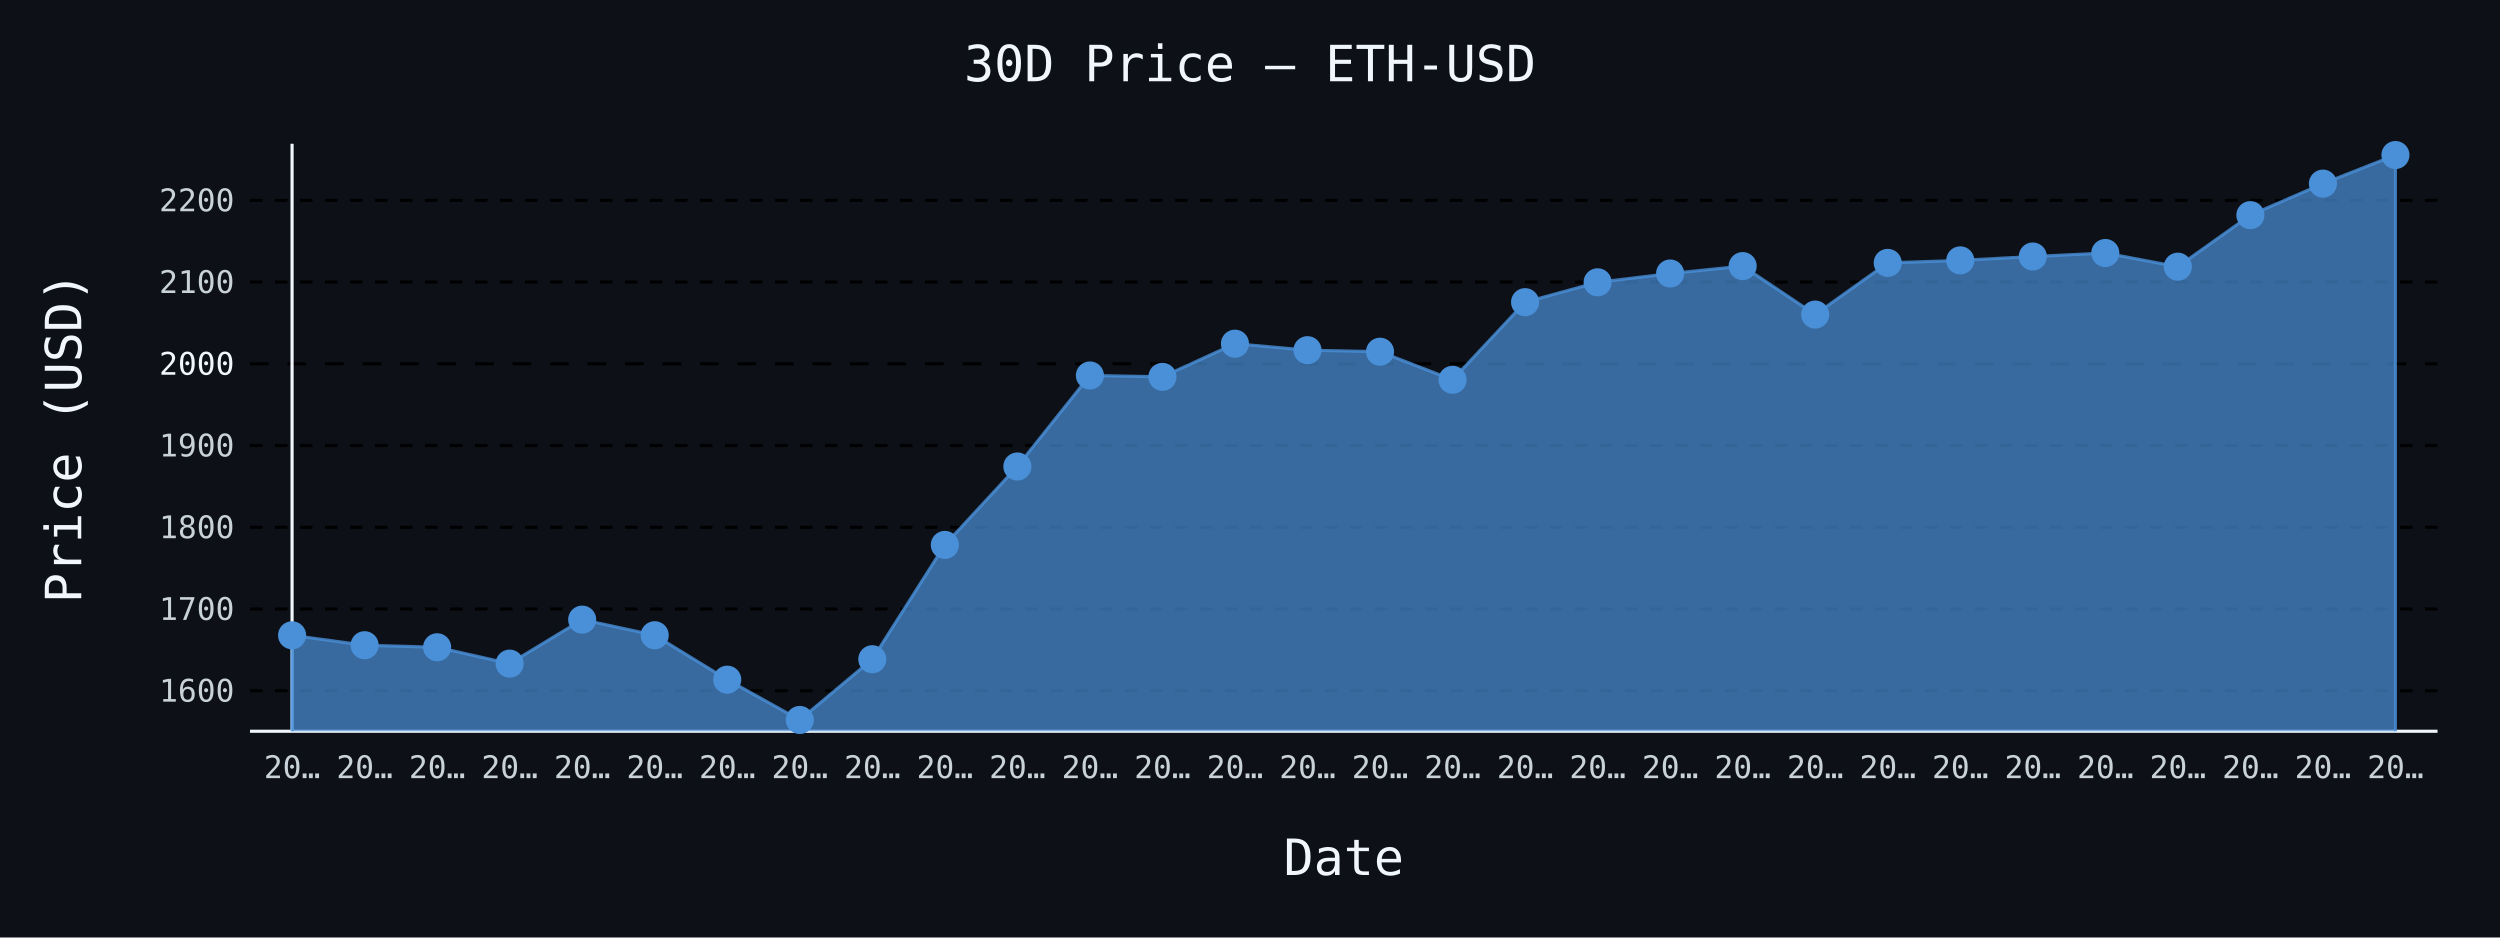
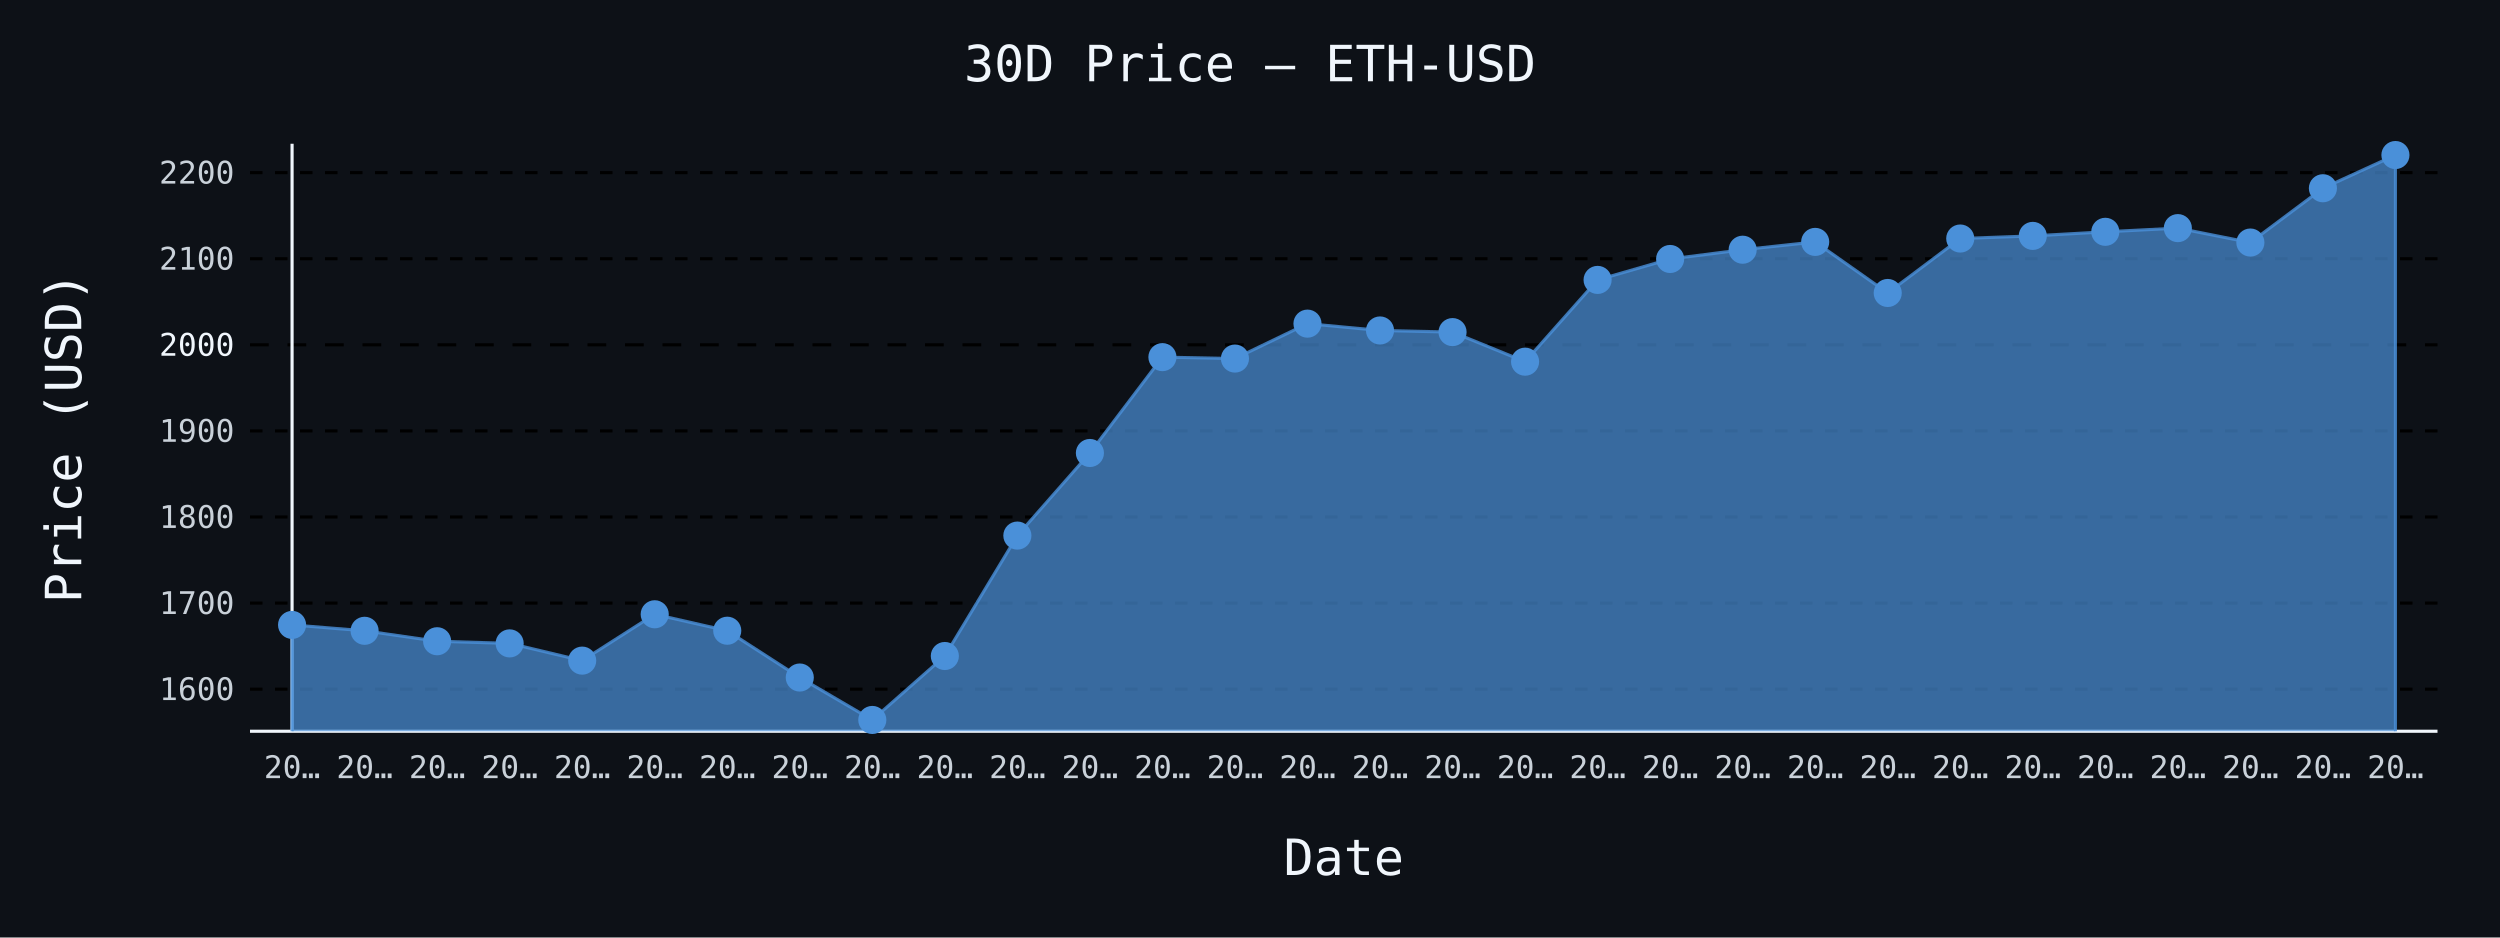
- <svg xmlns="http://www.w3.org/2000/svg" id="chart-5a83162b-b2c6-4f36-893c-c1dfe586b5a0" class="pygal-chart" viewBox="0 0 800 300">
+ <svg xmlns="http://www.w3.org/2000/svg" id="chart-181eef67-aa91-44a3-8501-8b426e875f40" class="pygal-chart" viewBox="0 0 800 300">
  <defs>
-     <style type="text/css">#chart-5a83162b-b2c6-4f36-893c-c1dfe586b5a0{-webkit-user-select:none;-webkit-font-smoothing:antialiased;font-family:monospace}#chart-5a83162b-b2c6-4f36-893c-c1dfe586b5a0 .title{font-family:monospace;font-size:16px}#chart-5a83162b-b2c6-4f36-893c-c1dfe586b5a0 .legends .legend text{font-family:monospace;font-size:14px}#chart-5a83162b-b2c6-4f36-893c-c1dfe586b5a0 .axis text{font-family:monospace;font-size:10px}#chart-5a83162b-b2c6-4f36-893c-c1dfe586b5a0 .axis text.major{font-family:monospace;font-size:10px}#chart-5a83162b-b2c6-4f36-893c-c1dfe586b5a0 .text-overlay text.value{font-family:monospace;font-size:16px}#chart-5a83162b-b2c6-4f36-893c-c1dfe586b5a0 .text-overlay text.label{font-family:monospace;font-size:10px}#chart-5a83162b-b2c6-4f36-893c-c1dfe586b5a0 .tooltip{font-family:monospace;font-size:14px}#chart-5a83162b-b2c6-4f36-893c-c1dfe586b5a0 text.no_data{font-family:monospace;font-size:64px}
- #chart-5a83162b-b2c6-4f36-893c-c1dfe586b5a0{background-color:#0d1117}#chart-5a83162b-b2c6-4f36-893c-c1dfe586b5a0 path,#chart-5a83162b-b2c6-4f36-893c-c1dfe586b5a0 line,#chart-5a83162b-b2c6-4f36-893c-c1dfe586b5a0 rect,#chart-5a83162b-b2c6-4f36-893c-c1dfe586b5a0 circle{-webkit-transition:150ms;-moz-transition:150ms;transition:150ms}#chart-5a83162b-b2c6-4f36-893c-c1dfe586b5a0 .graph &gt; .background{fill:#0d1117}#chart-5a83162b-b2c6-4f36-893c-c1dfe586b5a0 .plot &gt; .background{fill:#0d1117}#chart-5a83162b-b2c6-4f36-893c-c1dfe586b5a0 .graph{fill:#c9d1d9}#chart-5a83162b-b2c6-4f36-893c-c1dfe586b5a0 text.no_data{fill:#f0f6fc}#chart-5a83162b-b2c6-4f36-893c-c1dfe586b5a0 .title{fill:#f0f6fc}#chart-5a83162b-b2c6-4f36-893c-c1dfe586b5a0 .legends .legend text{fill:#c9d1d9}#chart-5a83162b-b2c6-4f36-893c-c1dfe586b5a0 .legends .legend:hover text{fill:#f0f6fc}#chart-5a83162b-b2c6-4f36-893c-c1dfe586b5a0 .axis .line{stroke:#f0f6fc}#chart-5a83162b-b2c6-4f36-893c-c1dfe586b5a0 .axis .guide.line{stroke:#8b949e}#chart-5a83162b-b2c6-4f36-893c-c1dfe586b5a0 .axis .major.line{stroke:#c9d1d9}#chart-5a83162b-b2c6-4f36-893c-c1dfe586b5a0 .axis text.major{fill:#f0f6fc}#chart-5a83162b-b2c6-4f36-893c-c1dfe586b5a0 .axis.y .guides:hover .guide.line,#chart-5a83162b-b2c6-4f36-893c-c1dfe586b5a0 .line-graph .axis.x .guides:hover .guide.line,#chart-5a83162b-b2c6-4f36-893c-c1dfe586b5a0 .stackedline-graph .axis.x .guides:hover .guide.line,#chart-5a83162b-b2c6-4f36-893c-c1dfe586b5a0 .xy-graph .axis.x .guides:hover .guide.line{stroke:#f0f6fc}#chart-5a83162b-b2c6-4f36-893c-c1dfe586b5a0 .axis .guides:hover text{fill:#f0f6fc}#chart-5a83162b-b2c6-4f36-893c-c1dfe586b5a0 .reactive{fill-opacity:.7;stroke-opacity:.8;stroke-width:1}#chart-5a83162b-b2c6-4f36-893c-c1dfe586b5a0 .ci{stroke:#c9d1d9}#chart-5a83162b-b2c6-4f36-893c-c1dfe586b5a0 .reactive.active,#chart-5a83162b-b2c6-4f36-893c-c1dfe586b5a0 .active .reactive{fill-opacity:.8;stroke-opacity:.9;stroke-width:4}#chart-5a83162b-b2c6-4f36-893c-c1dfe586b5a0 .ci .reactive.active{stroke-width:1.5}#chart-5a83162b-b2c6-4f36-893c-c1dfe586b5a0 .series text{fill:#f0f6fc}#chart-5a83162b-b2c6-4f36-893c-c1dfe586b5a0 .tooltip rect{fill:#0d1117;stroke:#f0f6fc;-webkit-transition:opacity 150ms;-moz-transition:opacity 150ms;transition:opacity 150ms}#chart-5a83162b-b2c6-4f36-893c-c1dfe586b5a0 .tooltip .label{fill:#c9d1d9}#chart-5a83162b-b2c6-4f36-893c-c1dfe586b5a0 .tooltip .label{fill:#c9d1d9}#chart-5a83162b-b2c6-4f36-893c-c1dfe586b5a0 .tooltip .legend{font-size:.8em;fill:#8b949e}#chart-5a83162b-b2c6-4f36-893c-c1dfe586b5a0 .tooltip .x_label{font-size:.6em;fill:#f0f6fc}#chart-5a83162b-b2c6-4f36-893c-c1dfe586b5a0 .tooltip .xlink{font-size:.5em;text-decoration:underline}#chart-5a83162b-b2c6-4f36-893c-c1dfe586b5a0 .tooltip .value{font-size:1.5em}#chart-5a83162b-b2c6-4f36-893c-c1dfe586b5a0 .bound{font-size:.5em}#chart-5a83162b-b2c6-4f36-893c-c1dfe586b5a0 .max-value{font-size:.75em;fill:#8b949e}#chart-5a83162b-b2c6-4f36-893c-c1dfe586b5a0 .map-element{fill:#0d1117;stroke:#8b949e !important}#chart-5a83162b-b2c6-4f36-893c-c1dfe586b5a0 .map-element .reactive{fill-opacity:inherit;stroke-opacity:inherit}#chart-5a83162b-b2c6-4f36-893c-c1dfe586b5a0 .color-0,#chart-5a83162b-b2c6-4f36-893c-c1dfe586b5a0 .color-0 a:visited{stroke:#4a90d9;fill:#4a90d9}#chart-5a83162b-b2c6-4f36-893c-c1dfe586b5a0 .text-overlay .color-0 text{fill:black}
- #chart-5a83162b-b2c6-4f36-893c-c1dfe586b5a0 text.no_data{text-anchor:middle}#chart-5a83162b-b2c6-4f36-893c-c1dfe586b5a0 .guide.line{fill:none}#chart-5a83162b-b2c6-4f36-893c-c1dfe586b5a0 .centered{text-anchor:middle}#chart-5a83162b-b2c6-4f36-893c-c1dfe586b5a0 .title{text-anchor:middle}#chart-5a83162b-b2c6-4f36-893c-c1dfe586b5a0 .legends .legend text{fill-opacity:1}#chart-5a83162b-b2c6-4f36-893c-c1dfe586b5a0 .axis.x text{text-anchor:middle}#chart-5a83162b-b2c6-4f36-893c-c1dfe586b5a0 .axis.x:not(.web) text[transform]{text-anchor:start}#chart-5a83162b-b2c6-4f36-893c-c1dfe586b5a0 .axis.x:not(.web) text[transform].backwards{text-anchor:end}#chart-5a83162b-b2c6-4f36-893c-c1dfe586b5a0 .axis.y text{text-anchor:end}#chart-5a83162b-b2c6-4f36-893c-c1dfe586b5a0 .axis.y text[transform].backwards{text-anchor:start}#chart-5a83162b-b2c6-4f36-893c-c1dfe586b5a0 .axis.y2 text{text-anchor:start}#chart-5a83162b-b2c6-4f36-893c-c1dfe586b5a0 .axis.y2 text[transform].backwards{text-anchor:end}#chart-5a83162b-b2c6-4f36-893c-c1dfe586b5a0 .axis .guide.line{stroke-dasharray:4,4;stroke:black}#chart-5a83162b-b2c6-4f36-893c-c1dfe586b5a0 .axis .major.guide.line{stroke-dasharray:6,6;stroke:black}#chart-5a83162b-b2c6-4f36-893c-c1dfe586b5a0 .horizontal .axis.y .guide.line,#chart-5a83162b-b2c6-4f36-893c-c1dfe586b5a0 .horizontal .axis.y2 .guide.line,#chart-5a83162b-b2c6-4f36-893c-c1dfe586b5a0 .vertical .axis.x .guide.line{opacity:0}#chart-5a83162b-b2c6-4f36-893c-c1dfe586b5a0 .horizontal .axis.always_show .guide.line,#chart-5a83162b-b2c6-4f36-893c-c1dfe586b5a0 .vertical .axis.always_show .guide.line{opacity:1 !important}#chart-5a83162b-b2c6-4f36-893c-c1dfe586b5a0 .axis.y .guides:hover .guide.line,#chart-5a83162b-b2c6-4f36-893c-c1dfe586b5a0 .axis.y2 .guides:hover .guide.line,#chart-5a83162b-b2c6-4f36-893c-c1dfe586b5a0 .axis.x .guides:hover .guide.line{opacity:1}#chart-5a83162b-b2c6-4f36-893c-c1dfe586b5a0 .axis .guides:hover text{opacity:1}#chart-5a83162b-b2c6-4f36-893c-c1dfe586b5a0 .nofill{fill:none}#chart-5a83162b-b2c6-4f36-893c-c1dfe586b5a0 .subtle-fill{fill-opacity:.2}#chart-5a83162b-b2c6-4f36-893c-c1dfe586b5a0 .dot{stroke-width:1px;fill-opacity:1;stroke-opacity:1}#chart-5a83162b-b2c6-4f36-893c-c1dfe586b5a0 .dot.active{stroke-width:5px}#chart-5a83162b-b2c6-4f36-893c-c1dfe586b5a0 .dot.negative{fill:transparent}#chart-5a83162b-b2c6-4f36-893c-c1dfe586b5a0 text,#chart-5a83162b-b2c6-4f36-893c-c1dfe586b5a0 tspan{stroke:none !important}#chart-5a83162b-b2c6-4f36-893c-c1dfe586b5a0 .series text.active{opacity:1}#chart-5a83162b-b2c6-4f36-893c-c1dfe586b5a0 .tooltip rect{fill-opacity:.95;stroke-width:.5}#chart-5a83162b-b2c6-4f36-893c-c1dfe586b5a0 .tooltip text{fill-opacity:1}#chart-5a83162b-b2c6-4f36-893c-c1dfe586b5a0 .showable{visibility:hidden}#chart-5a83162b-b2c6-4f36-893c-c1dfe586b5a0 .showable.shown{visibility:visible}#chart-5a83162b-b2c6-4f36-893c-c1dfe586b5a0 .gauge-background{fill:rgba(229,229,229,1);stroke:none}#chart-5a83162b-b2c6-4f36-893c-c1dfe586b5a0 .bg-lines{stroke:#0d1117;stroke-width:2px}</style>
+     <style type="text/css">#chart-181eef67-aa91-44a3-8501-8b426e875f40{-webkit-user-select:none;-webkit-font-smoothing:antialiased;font-family:monospace}#chart-181eef67-aa91-44a3-8501-8b426e875f40 .title{font-family:monospace;font-size:16px}#chart-181eef67-aa91-44a3-8501-8b426e875f40 .legends .legend text{font-family:monospace;font-size:14px}#chart-181eef67-aa91-44a3-8501-8b426e875f40 .axis text{font-family:monospace;font-size:10px}#chart-181eef67-aa91-44a3-8501-8b426e875f40 .axis text.major{font-family:monospace;font-size:10px}#chart-181eef67-aa91-44a3-8501-8b426e875f40 .text-overlay text.value{font-family:monospace;font-size:16px}#chart-181eef67-aa91-44a3-8501-8b426e875f40 .text-overlay text.label{font-family:monospace;font-size:10px}#chart-181eef67-aa91-44a3-8501-8b426e875f40 .tooltip{font-family:monospace;font-size:14px}#chart-181eef67-aa91-44a3-8501-8b426e875f40 text.no_data{font-family:monospace;font-size:64px}
+ #chart-181eef67-aa91-44a3-8501-8b426e875f40{background-color:#0d1117}#chart-181eef67-aa91-44a3-8501-8b426e875f40 path,#chart-181eef67-aa91-44a3-8501-8b426e875f40 line,#chart-181eef67-aa91-44a3-8501-8b426e875f40 rect,#chart-181eef67-aa91-44a3-8501-8b426e875f40 circle{-webkit-transition:150ms;-moz-transition:150ms;transition:150ms}#chart-181eef67-aa91-44a3-8501-8b426e875f40 .graph &gt; .background{fill:#0d1117}#chart-181eef67-aa91-44a3-8501-8b426e875f40 .plot &gt; .background{fill:#0d1117}#chart-181eef67-aa91-44a3-8501-8b426e875f40 .graph{fill:#c9d1d9}#chart-181eef67-aa91-44a3-8501-8b426e875f40 text.no_data{fill:#f0f6fc}#chart-181eef67-aa91-44a3-8501-8b426e875f40 .title{fill:#f0f6fc}#chart-181eef67-aa91-44a3-8501-8b426e875f40 .legends .legend text{fill:#c9d1d9}#chart-181eef67-aa91-44a3-8501-8b426e875f40 .legends .legend:hover text{fill:#f0f6fc}#chart-181eef67-aa91-44a3-8501-8b426e875f40 .axis .line{stroke:#f0f6fc}#chart-181eef67-aa91-44a3-8501-8b426e875f40 .axis .guide.line{stroke:#8b949e}#chart-181eef67-aa91-44a3-8501-8b426e875f40 .axis .major.line{stroke:#c9d1d9}#chart-181eef67-aa91-44a3-8501-8b426e875f40 .axis text.major{fill:#f0f6fc}#chart-181eef67-aa91-44a3-8501-8b426e875f40 .axis.y .guides:hover .guide.line,#chart-181eef67-aa91-44a3-8501-8b426e875f40 .line-graph .axis.x .guides:hover .guide.line,#chart-181eef67-aa91-44a3-8501-8b426e875f40 .stackedline-graph .axis.x .guides:hover .guide.line,#chart-181eef67-aa91-44a3-8501-8b426e875f40 .xy-graph .axis.x .guides:hover .guide.line{stroke:#f0f6fc}#chart-181eef67-aa91-44a3-8501-8b426e875f40 .axis .guides:hover text{fill:#f0f6fc}#chart-181eef67-aa91-44a3-8501-8b426e875f40 .reactive{fill-opacity:.7;stroke-opacity:.8;stroke-width:1}#chart-181eef67-aa91-44a3-8501-8b426e875f40 .ci{stroke:#c9d1d9}#chart-181eef67-aa91-44a3-8501-8b426e875f40 .reactive.active,#chart-181eef67-aa91-44a3-8501-8b426e875f40 .active .reactive{fill-opacity:.8;stroke-opacity:.9;stroke-width:4}#chart-181eef67-aa91-44a3-8501-8b426e875f40 .ci .reactive.active{stroke-width:1.5}#chart-181eef67-aa91-44a3-8501-8b426e875f40 .series text{fill:#f0f6fc}#chart-181eef67-aa91-44a3-8501-8b426e875f40 .tooltip rect{fill:#0d1117;stroke:#f0f6fc;-webkit-transition:opacity 150ms;-moz-transition:opacity 150ms;transition:opacity 150ms}#chart-181eef67-aa91-44a3-8501-8b426e875f40 .tooltip .label{fill:#c9d1d9}#chart-181eef67-aa91-44a3-8501-8b426e875f40 .tooltip .label{fill:#c9d1d9}#chart-181eef67-aa91-44a3-8501-8b426e875f40 .tooltip .legend{font-size:.8em;fill:#8b949e}#chart-181eef67-aa91-44a3-8501-8b426e875f40 .tooltip .x_label{font-size:.6em;fill:#f0f6fc}#chart-181eef67-aa91-44a3-8501-8b426e875f40 .tooltip .xlink{font-size:.5em;text-decoration:underline}#chart-181eef67-aa91-44a3-8501-8b426e875f40 .tooltip .value{font-size:1.5em}#chart-181eef67-aa91-44a3-8501-8b426e875f40 .bound{font-size:.5em}#chart-181eef67-aa91-44a3-8501-8b426e875f40 .max-value{font-size:.75em;fill:#8b949e}#chart-181eef67-aa91-44a3-8501-8b426e875f40 .map-element{fill:#0d1117;stroke:#8b949e !important}#chart-181eef67-aa91-44a3-8501-8b426e875f40 .map-element .reactive{fill-opacity:inherit;stroke-opacity:inherit}#chart-181eef67-aa91-44a3-8501-8b426e875f40 .color-0,#chart-181eef67-aa91-44a3-8501-8b426e875f40 .color-0 a:visited{stroke:#4a90d9;fill:#4a90d9}#chart-181eef67-aa91-44a3-8501-8b426e875f40 .text-overlay .color-0 text{fill:black}
+ #chart-181eef67-aa91-44a3-8501-8b426e875f40 text.no_data{text-anchor:middle}#chart-181eef67-aa91-44a3-8501-8b426e875f40 .guide.line{fill:none}#chart-181eef67-aa91-44a3-8501-8b426e875f40 .centered{text-anchor:middle}#chart-181eef67-aa91-44a3-8501-8b426e875f40 .title{text-anchor:middle}#chart-181eef67-aa91-44a3-8501-8b426e875f40 .legends .legend text{fill-opacity:1}#chart-181eef67-aa91-44a3-8501-8b426e875f40 .axis.x text{text-anchor:middle}#chart-181eef67-aa91-44a3-8501-8b426e875f40 .axis.x:not(.web) text[transform]{text-anchor:start}#chart-181eef67-aa91-44a3-8501-8b426e875f40 .axis.x:not(.web) text[transform].backwards{text-anchor:end}#chart-181eef67-aa91-44a3-8501-8b426e875f40 .axis.y text{text-anchor:end}#chart-181eef67-aa91-44a3-8501-8b426e875f40 .axis.y text[transform].backwards{text-anchor:start}#chart-181eef67-aa91-44a3-8501-8b426e875f40 .axis.y2 text{text-anchor:start}#chart-181eef67-aa91-44a3-8501-8b426e875f40 .axis.y2 text[transform].backwards{text-anchor:end}#chart-181eef67-aa91-44a3-8501-8b426e875f40 .axis .guide.line{stroke-dasharray:4,4;stroke:black}#chart-181eef67-aa91-44a3-8501-8b426e875f40 .axis .major.guide.line{stroke-dasharray:6,6;stroke:black}#chart-181eef67-aa91-44a3-8501-8b426e875f40 .horizontal .axis.y .guide.line,#chart-181eef67-aa91-44a3-8501-8b426e875f40 .horizontal .axis.y2 .guide.line,#chart-181eef67-aa91-44a3-8501-8b426e875f40 .vertical .axis.x .guide.line{opacity:0}#chart-181eef67-aa91-44a3-8501-8b426e875f40 .horizontal .axis.always_show .guide.line,#chart-181eef67-aa91-44a3-8501-8b426e875f40 .vertical .axis.always_show .guide.line{opacity:1 !important}#chart-181eef67-aa91-44a3-8501-8b426e875f40 .axis.y .guides:hover .guide.line,#chart-181eef67-aa91-44a3-8501-8b426e875f40 .axis.y2 .guides:hover .guide.line,#chart-181eef67-aa91-44a3-8501-8b426e875f40 .axis.x .guides:hover .guide.line{opacity:1}#chart-181eef67-aa91-44a3-8501-8b426e875f40 .axis .guides:hover text{opacity:1}#chart-181eef67-aa91-44a3-8501-8b426e875f40 .nofill{fill:none}#chart-181eef67-aa91-44a3-8501-8b426e875f40 .subtle-fill{fill-opacity:.2}#chart-181eef67-aa91-44a3-8501-8b426e875f40 .dot{stroke-width:1px;fill-opacity:1;stroke-opacity:1}#chart-181eef67-aa91-44a3-8501-8b426e875f40 .dot.active{stroke-width:5px}#chart-181eef67-aa91-44a3-8501-8b426e875f40 .dot.negative{fill:transparent}#chart-181eef67-aa91-44a3-8501-8b426e875f40 text,#chart-181eef67-aa91-44a3-8501-8b426e875f40 tspan{stroke:none !important}#chart-181eef67-aa91-44a3-8501-8b426e875f40 .series text.active{opacity:1}#chart-181eef67-aa91-44a3-8501-8b426e875f40 .tooltip rect{fill-opacity:.95;stroke-width:.5}#chart-181eef67-aa91-44a3-8501-8b426e875f40 .tooltip text{fill-opacity:1}#chart-181eef67-aa91-44a3-8501-8b426e875f40 .showable{visibility:hidden}#chart-181eef67-aa91-44a3-8501-8b426e875f40 .showable.shown{visibility:visible}#chart-181eef67-aa91-44a3-8501-8b426e875f40 .gauge-background{fill:rgba(229,229,229,1);stroke:none}#chart-181eef67-aa91-44a3-8501-8b426e875f40 .bg-lines{stroke:#0d1117;stroke-width:2px}</style>
  </defs>
  <g class="graph line-graph vertical">
    <rect x="0" y="0" width="800" height="300" class="background" />
    <g transform="translate(80, 46)" class="plot">
      <rect x="0" y="0" width="700.0" height="188" class="background" />
      <g class="axis y always_show">
        <path d="M0 188 h700" class="line" />
        <g class="guides">
-           <path d="M0 175.029 h700" class="guide line" />
-           <text x="-5" y="178.529" class="">1600</text>
-         </g>
-         <g class="guides">
-           <path d="M0 148.875 h700" class="guide line" />
-           <text x="-5" y="152.375" class="">1700</text>
-         </g>
-         <g class="guides">
-           <path d="M0 122.721 h700" class="guide line" />
-           <text x="-5" y="126.221" class="">1800</text>
-         </g>
-         <g class="guides">
-           <path d="M0 96.567 h700" class="guide line" />
-           <text x="-5" y="100.067" class="">1900</text>
-         </g>
-         <g class="guides">
-           <path d="M0 70.413 h700" class="major guide line" />
-           <text x="-5" y="73.913" class="major">2000</text>
-         </g>
-         <g class="guides">
-           <path d="M0 44.259 h700" class="guide line" />
-           <text x="-5" y="47.759" class="">2100</text>
-         </g>
-         <g class="guides">
-           <path d="M0 18.105 h700" class="guide line" />
-           <text x="-5" y="21.605" class="">2200</text>
+           <path d="M0 174.531 h700" class="guide line" />
+           <text x="-5" y="178.031" class="">1600</text>
+         </g>
+         <g class="guides">
+           <path d="M0 146.983 h700" class="guide line" />
+           <text x="-5" y="150.483" class="">1700</text>
+         </g>
+         <g class="guides">
+           <path d="M0 119.435 h700" class="guide line" />
+           <text x="-5" y="122.935" class="">1800</text>
+         </g>
+         <g class="guides">
+           <path d="M0 91.887 h700" class="guide line" />
+           <text x="-5" y="95.387" class="">1900</text>
+         </g>
+         <g class="guides">
+           <path d="M0 64.339 h700" class="major guide line" />
+           <text x="-5" y="67.839" class="major">2000</text>
+         </g>
+         <g class="guides">
+           <path d="M0 36.791 h700" class="guide line" />
+           <text x="-5" y="40.291" class="">2100</text>
+         </g>
+         <g class="guides">
+           <path d="M0 9.243 h700" class="guide line" />
+           <text x="-5" y="12.743" class="">2200</text>
        </g>
      </g>
      <g class="axis x">
        <g class="guides">
          <path d="M13.462 0 v188" class="line" />
          <text x="13.462" y="203.0" class="">20…</text>
        </g>
        <g class="guides">
          <path d="M36.671 0 v188" class="guide line" />
          <text x="36.671" y="203.0" class="">20…</text>
        </g>
        <g class="guides">
          <path d="M59.881 0 v188" class="guide line" />
          <text x="59.881" y="203.0" class="">20…</text>
        </g>
        <g class="guides">
          <path d="M83.09 0 v188" class="guide line" />
          <text x="83.09" y="203.0" class="">20…</text>
        </g>
        <g class="guides">
          <path d="M106.3 0 v188" class="guide line" />
          <text x="106.3" y="203.0" class="">20…</text>
        </g>
        <g class="guides">
          <path d="M129.509 0 v188" class="guide line" />
          <text x="129.509" y="203.0" class="">20…</text>
        </g>
        <g class="guides">
          <path d="M152.719 0 v188" class="guide line" />
          <text x="152.719" y="203.0" class="">20…</text>
        </g>
        <g class="guides">
          <path d="M175.928 0 v188" class="guide line" />
          <text x="175.928" y="203.0" class="">20…</text>
        </g>
        <g class="guides">
          <path d="M199.138 0 v188" class="guide line" />
          <text x="199.138" y="203.0" class="">20…</text>
        </g>
        <g class="guides">
          <path d="M222.347 0 v188" class="guide line" />
          <text x="222.347" y="203.0" class="">20…</text>
        </g>
        <g class="guides">
          <path d="M245.557 0 v188" class="guide line" />
          <text x="245.557" y="203.0" class="">20…</text>
        </g>
        <g class="guides">
          <path d="M268.767 0 v188" class="guide line" />
          <text x="268.767" y="203.0" class="">20…</text>
        </g>
        <g class="guides">
          <path d="M291.976 0 v188" class="guide line" />
          <text x="291.976" y="203.0" class="">20…</text>
        </g>
        <g class="guides">
          <path d="M315.186 0 v188" class="guide line" />
          <text x="315.186" y="203.0" class="">20…</text>
        </g>
        <g class="guides">
          <path d="M338.395 0 v188" class="guide line" />
          <text x="338.395" y="203.0" class="">20…</text>
        </g>
        <g class="guides">
          <path d="M361.605 0 v188" class="guide line" />
          <text x="361.605" y="203.0" class="">20…</text>
        </g>
        <g class="guides">
          <path d="M384.814 0 v188" class="guide line" />
          <text x="384.814" y="203.0" class="">20…</text>
        </g>
        <g class="guides">
          <path d="M408.024 0 v188" class="guide line" />
          <text x="408.024" y="203.0" class="">20…</text>
        </g>
        <g class="guides">
          <path d="M431.233 0 v188" class="guide line" />
          <text x="431.233" y="203.0" class="">20…</text>
        </g>
        <g class="guides">
          <path d="M454.443 0 v188" class="guide line" />
          <text x="454.443" y="203.0" class="">20…</text>
        </g>
        <g class="guides">
          <path d="M477.653 0 v188" class="guide line" />
          <text x="477.653" y="203.0" class="">20…</text>
        </g>
        <g class="guides">
          <path d="M500.862 0 v188" class="guide line" />
          <text x="500.862" y="203.0" class="">20…</text>
        </g>
        <g class="guides">
          <path d="M524.072 0 v188" class="guide line" />
          <text x="524.072" y="203.0" class="">20…</text>
        </g>
        <g class="guides">
          <path d="M547.281 0 v188" class="guide line" />
          <text x="547.281" y="203.0" class="">20…</text>
        </g>
        <g class="guides">
          <path d="M570.491 0 v188" class="guide line" />
          <text x="570.491" y="203.0" class="">20…</text>
        </g>
        <g class="guides">
          <path d="M593.7 0 v188" class="guide line" />
          <text x="593.7" y="203.0" class="">20…</text>
        </g>
        <g class="guides">
          <path d="M616.91 0 v188" class="guide line" />
          <text x="616.91" y="203.0" class="">20…</text>
        </g>
        <g class="guides">
          <path d="M640.119 0 v188" class="guide line" />
          <text x="640.119" y="203.0" class="">20…</text>
        </g>
        <g class="guides">
          <path d="M663.329 0 v188" class="guide line" />
          <text x="663.329" y="203.0" class="">20…</text>
        </g>
        <g class="guides">
          <path d="M686.538 0 v188" class="guide line" />
          <text x="686.538" y="203.0" class="">20…</text>
        </g>
      </g>
      <g class="series serie-0 color-0">
-         <path d="M13.462 188 L13.462 157.299 36.671 160.472 59.881 161.126 83.09 166.362 106.3 152.28 129.509 157.276 152.719 171.496 175.928 184.385 199.138 164.957 222.347 128.373 245.557 103.278 268.767 74.153 291.976 74.59 315.186 63.982 338.395 66.058 361.605 66.553 384.814 75.537 408.024 50.695 431.233 44.337 454.443 41.523 477.653 39.148 500.862 54.666 524.072 38.123 547.281 37.323 570.491 36.083 593.7 34.961 616.91 39.344 640.119 22.849 663.329 12.761 686.538 3.615 686.538 188" class="line reactive" />
+         <path d="M13.462 188 L13.462 153.972 36.671 155.856 59.881 159.198 83.09 159.886 106.3 165.401 129.509 150.57 152.719 155.831 175.928 170.809 199.138 184.385 222.347 163.922 245.557 125.388 268.767 98.956 291.976 68.279 315.186 68.739 338.395 57.565 361.605 59.752 384.814 60.273 408.024 69.736 431.233 43.571 454.443 36.874 477.653 33.91 500.862 31.408 524.072 47.753 547.281 30.329 570.491 29.486 593.7 28.18 616.91 26.998 640.119 31.615 663.329 14.241 686.538 3.615 686.538 188" class="line reactive" />
      </g>
    </g>
    <g class="titles">
      <text x="400.0" y="26" class="title plot_title">30D Price — ETH-USD</text>
      <text x="430.0" y="280" class="title">Date</text>
      <text x="0" y="166.0" class="title" transform="rotate(-90 0 140)">Price (USD)</text>
    </g>
    <g transform="translate(80, 46)" class="plot overlay">
      <g class="series serie-0 color-0">
        <g class="dots">
-           <circle cx="13.462" cy="157.299" r="4" class="dot reactive tooltip-trigger" />
-         </g>
-         <g class="dots">
-           <circle cx="36.671" cy="160.472" r="4" class="dot reactive tooltip-trigger" />
-         </g>
-         <g class="dots">
-           <circle cx="59.881" cy="161.126" r="4" class="dot reactive tooltip-trigger" />
-         </g>
-         <g class="dots">
-           <circle cx="83.09" cy="166.362" r="4" class="dot reactive tooltip-trigger" />
-         </g>
-         <g class="dots">
-           <circle cx="106.3" cy="152.28" r="4" class="dot reactive tooltip-trigger" />
-         </g>
-         <g class="dots">
-           <circle cx="129.509" cy="157.276" r="4" class="dot reactive tooltip-trigger" />
-         </g>
-         <g class="dots">
-           <circle cx="152.719" cy="171.496" r="4" class="dot reactive tooltip-trigger" />
-         </g>
-         <g class="dots">
-           <circle cx="175.928" cy="184.385" r="4" class="dot reactive tooltip-trigger" />
-         </g>
-         <g class="dots">
-           <circle cx="199.138" cy="164.957" r="4" class="dot reactive tooltip-trigger" />
-         </g>
-         <g class="dots">
-           <circle cx="222.347" cy="128.373" r="4" class="dot reactive tooltip-trigger" />
-         </g>
-         <g class="dots">
-           <circle cx="245.557" cy="103.278" r="4" class="dot reactive tooltip-trigger" />
-         </g>
-         <g class="dots">
-           <circle cx="268.767" cy="74.153" r="4" class="dot reactive tooltip-trigger" />
-         </g>
-         <g class="dots">
-           <circle cx="291.976" cy="74.59" r="4" class="dot reactive tooltip-trigger" />
-         </g>
-         <g class="dots">
-           <circle cx="315.186" cy="63.982" r="4" class="dot reactive tooltip-trigger" />
-         </g>
-         <g class="dots">
-           <circle cx="338.395" cy="66.058" r="4" class="dot reactive tooltip-trigger" />
-         </g>
-         <g class="dots">
-           <circle cx="361.605" cy="66.553" r="4" class="dot reactive tooltip-trigger" />
-         </g>
-         <g class="dots">
-           <circle cx="384.814" cy="75.537" r="4" class="dot reactive tooltip-trigger" />
-         </g>
-         <g class="dots">
-           <circle cx="408.024" cy="50.695" r="4" class="dot reactive tooltip-trigger" />
-         </g>
-         <g class="dots">
-           <circle cx="431.233" cy="44.337" r="4" class="dot reactive tooltip-trigger" />
-         </g>
-         <g class="dots">
-           <circle cx="454.443" cy="41.523" r="4" class="dot reactive tooltip-trigger" />
-         </g>
-         <g class="dots">
-           <circle cx="477.653" cy="39.148" r="4" class="dot reactive tooltip-trigger" />
-         </g>
-         <g class="dots">
-           <circle cx="500.862" cy="54.666" r="4" class="dot reactive tooltip-trigger" />
-         </g>
-         <g class="dots">
-           <circle cx="524.072" cy="38.123" r="4" class="dot reactive tooltip-trigger" />
-         </g>
-         <g class="dots">
-           <circle cx="547.281" cy="37.323" r="4" class="dot reactive tooltip-trigger" />
-         </g>
-         <g class="dots">
-           <circle cx="570.491" cy="36.083" r="4" class="dot reactive tooltip-trigger" />
-         </g>
-         <g class="dots">
-           <circle cx="593.7" cy="34.961" r="4" class="dot reactive tooltip-trigger" />
-         </g>
-         <g class="dots">
-           <circle cx="616.91" cy="39.344" r="4" class="dot reactive tooltip-trigger" />
-         </g>
-         <g class="dots">
-           <circle cx="640.119" cy="22.849" r="4" class="dot reactive tooltip-trigger" />
-         </g>
-         <g class="dots">
-           <circle cx="663.329" cy="12.761" r="4" class="dot reactive tooltip-trigger" />
+           <circle cx="13.462" cy="153.972" r="4" class="dot reactive tooltip-trigger" />
+         </g>
+         <g class="dots">
+           <circle cx="36.671" cy="155.856" r="4" class="dot reactive tooltip-trigger" />
+         </g>
+         <g class="dots">
+           <circle cx="59.881" cy="159.198" r="4" class="dot reactive tooltip-trigger" />
+         </g>
+         <g class="dots">
+           <circle cx="83.09" cy="159.886" r="4" class="dot reactive tooltip-trigger" />
+         </g>
+         <g class="dots">
+           <circle cx="106.3" cy="165.401" r="4" class="dot reactive tooltip-trigger" />
+         </g>
+         <g class="dots">
+           <circle cx="129.509" cy="150.57" r="4" class="dot reactive tooltip-trigger" />
+         </g>
+         <g class="dots">
+           <circle cx="152.719" cy="155.831" r="4" class="dot reactive tooltip-trigger" />
+         </g>
+         <g class="dots">
+           <circle cx="175.928" cy="170.809" r="4" class="dot reactive tooltip-trigger" />
+         </g>
+         <g class="dots">
+           <circle cx="199.138" cy="184.385" r="4" class="dot reactive tooltip-trigger" />
+         </g>
+         <g class="dots">
+           <circle cx="222.347" cy="163.922" r="4" class="dot reactive tooltip-trigger" />
+         </g>
+         <g class="dots">
+           <circle cx="245.557" cy="125.388" r="4" class="dot reactive tooltip-trigger" />
+         </g>
+         <g class="dots">
+           <circle cx="268.767" cy="98.956" r="4" class="dot reactive tooltip-trigger" />
+         </g>
+         <g class="dots">
+           <circle cx="291.976" cy="68.279" r="4" class="dot reactive tooltip-trigger" />
+         </g>
+         <g class="dots">
+           <circle cx="315.186" cy="68.739" r="4" class="dot reactive tooltip-trigger" />
+         </g>
+         <g class="dots">
+           <circle cx="338.395" cy="57.565" r="4" class="dot reactive tooltip-trigger" />
+         </g>
+         <g class="dots">
+           <circle cx="361.605" cy="59.752" r="4" class="dot reactive tooltip-trigger" />
+         </g>
+         <g class="dots">
+           <circle cx="384.814" cy="60.273" r="4" class="dot reactive tooltip-trigger" />
+         </g>
+         <g class="dots">
+           <circle cx="408.024" cy="69.736" r="4" class="dot reactive tooltip-trigger" />
+         </g>
+         <g class="dots">
+           <circle cx="431.233" cy="43.571" r="4" class="dot reactive tooltip-trigger" />
+         </g>
+         <g class="dots">
+           <circle cx="454.443" cy="36.874" r="4" class="dot reactive tooltip-trigger" />
+         </g>
+         <g class="dots">
+           <circle cx="477.653" cy="33.91" r="4" class="dot reactive tooltip-trigger" />
+         </g>
+         <g class="dots">
+           <circle cx="500.862" cy="31.408" r="4" class="dot reactive tooltip-trigger" />
+         </g>
+         <g class="dots">
+           <circle cx="524.072" cy="47.753" r="4" class="dot reactive tooltip-trigger" />
+         </g>
+         <g class="dots">
+           <circle cx="547.281" cy="30.329" r="4" class="dot reactive tooltip-trigger" />
+         </g>
+         <g class="dots">
+           <circle cx="570.491" cy="29.486" r="4" class="dot reactive tooltip-trigger" />
+         </g>
+         <g class="dots">
+           <circle cx="593.7" cy="28.18" r="4" class="dot reactive tooltip-trigger" />
+         </g>
+         <g class="dots">
+           <circle cx="616.91" cy="26.998" r="4" class="dot reactive tooltip-trigger" />
+         </g>
+         <g class="dots">
+           <circle cx="640.119" cy="31.615" r="4" class="dot reactive tooltip-trigger" />
+         </g>
+         <g class="dots">
+           <circle cx="663.329" cy="14.241" r="4" class="dot reactive tooltip-trigger" />
        </g>
        <g class="dots">
          <circle cx="686.538" cy="3.615" r="4" class="dot reactive tooltip-trigger" />
        </g>
      </g>
    </g>
    <g transform="translate(80, 46)" class="plot text-overlay">
      <g class="series serie-0 color-0" />
    </g>
    <g transform="translate(80, 46)" class="plot tooltip-overlay">
      <g transform="translate(0 0)" style="opacity: 0" class="tooltip">
        <rect rx="0" ry="0" width="0" height="0" class="tooltip-box" />
        <g class="text" />
      </g>
    </g>
  </g>
</svg>
